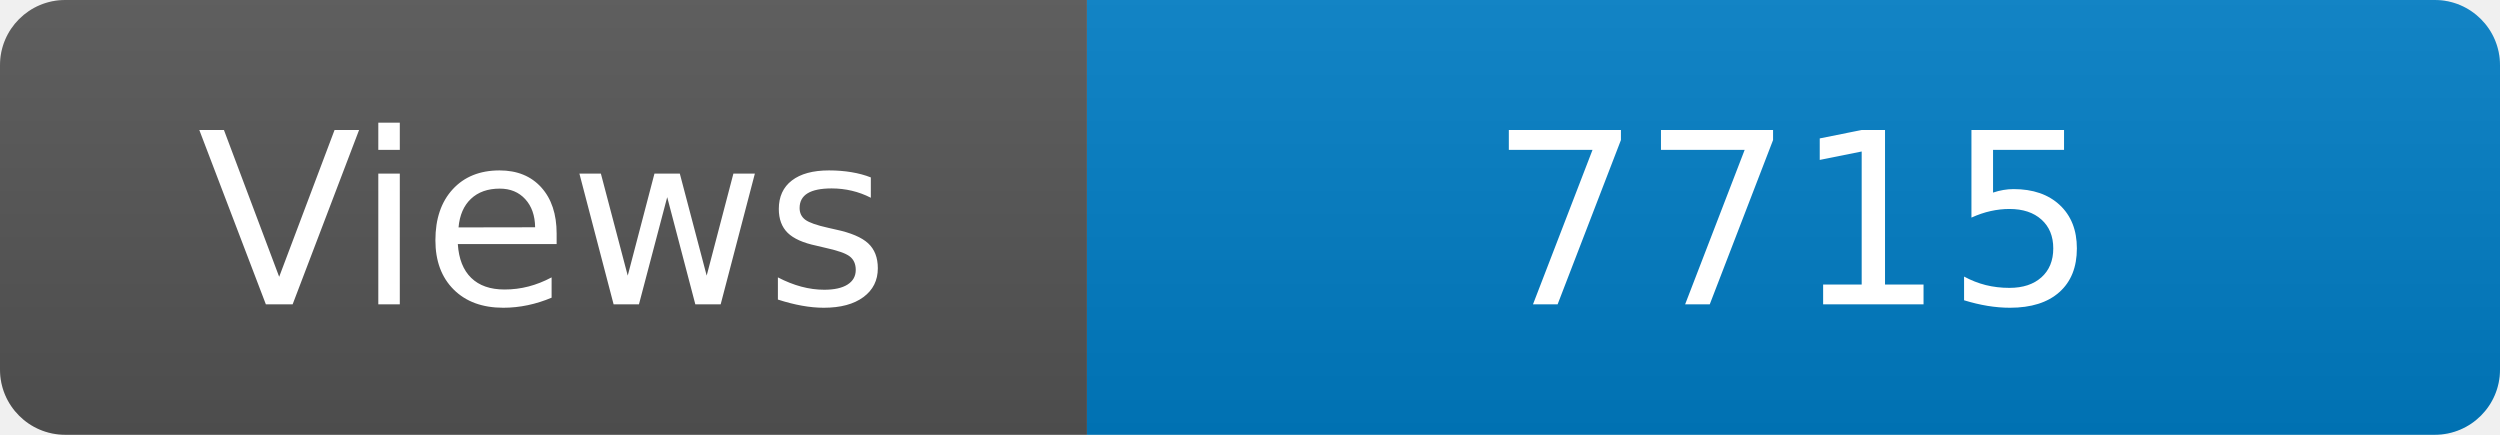
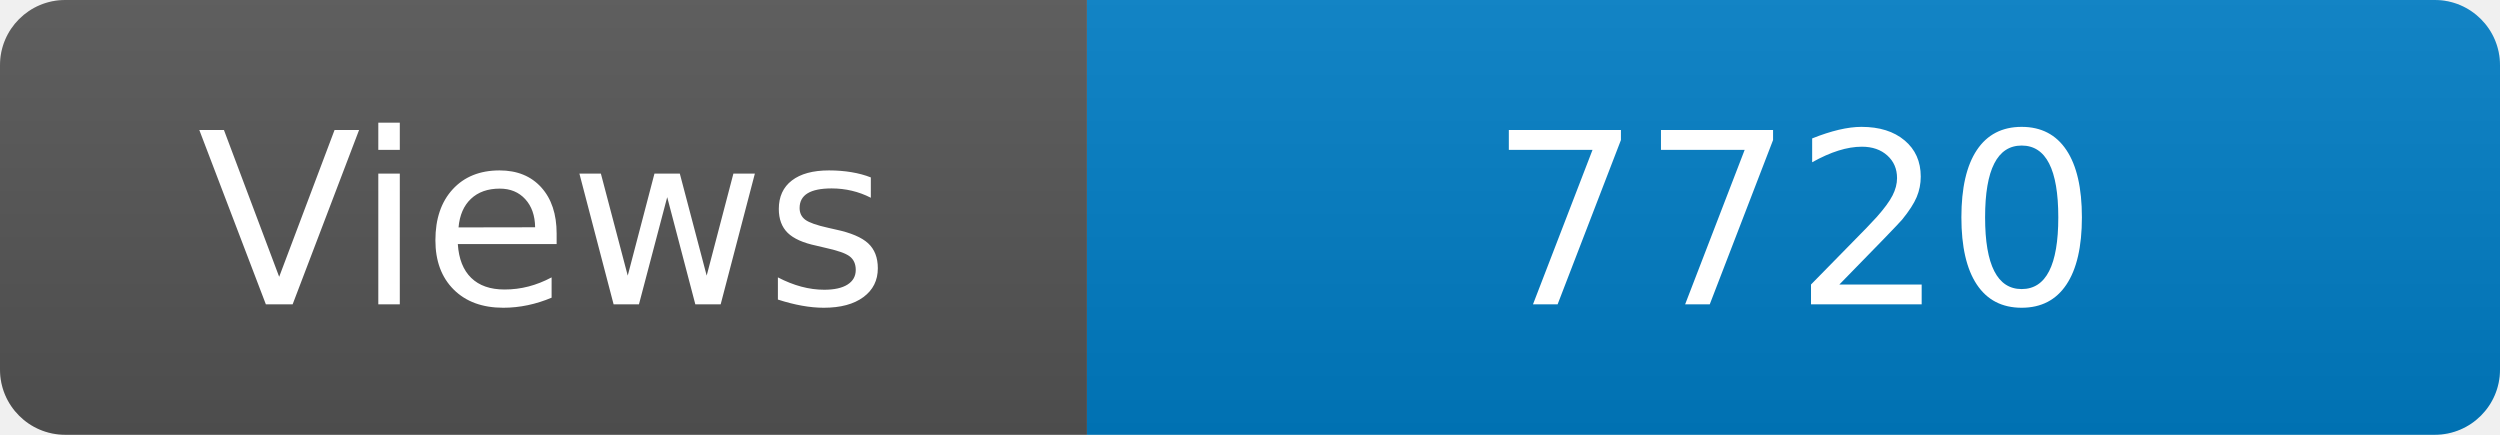
<svg xmlns="http://www.w3.org/2000/svg" width="115" height="20" role="img" aria-label="Maintained?: yes">
  <linearGradient id="s" x2="0" y2="100%">
    <stop offset="0" stop-color="#bbb" stop-opacity=".1" />
    <stop offset="1" stop-opacity=".1" />
  </linearGradient>
  <clipPath id="r">
    <rect width="115" height="20" rx="3" fill="#fff" />
  </clipPath>
  <g clip-path="url(#r)">
    <rect width="50" height="20" fill="#555" />
    <rect x="50" width="160" height="20" fill="#007ec6" />
    <rect width="115" height="20" fill="url(#s)" />
  </g>
  <g fill="#fff" text-anchor="middle" font-family="Verdana,Geneva,DejaVu Sans,sans-serif" font-size="110">
    <text x="250" y="140" transform="scale(.1)" fill="#fff">Views</text>
-     <text x="825" y="140" transform="scale(.1)" fill="#fff">7715</text>
+     <text x="825" y="140" transform="scale(.1)" fill="#fff">7720</text>
  </g>
</svg>
